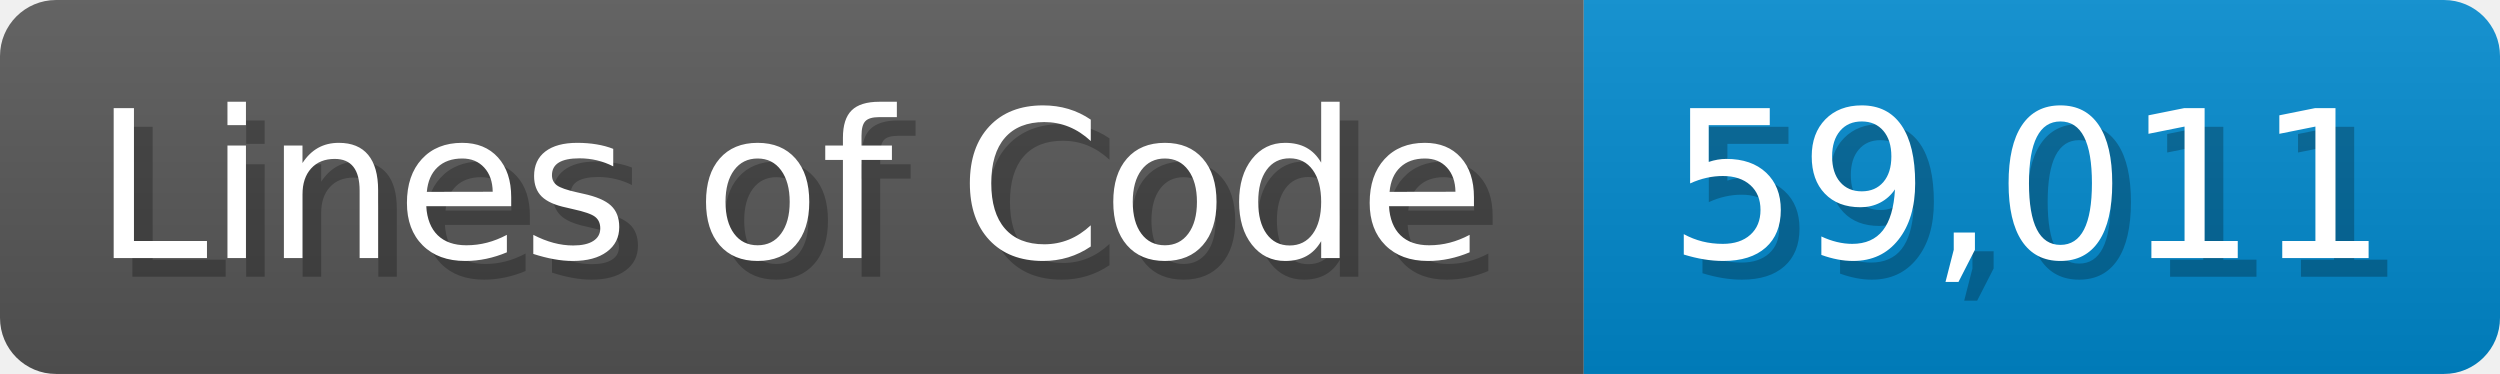
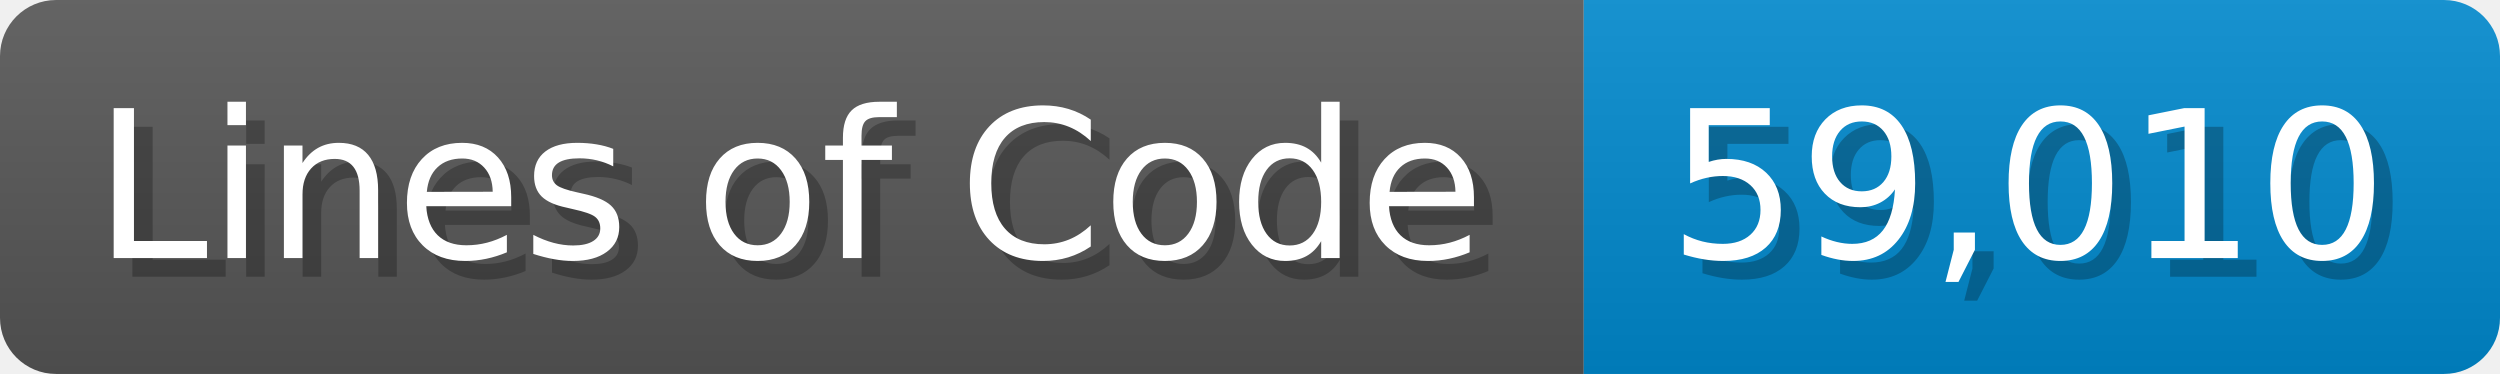
<svg xmlns="http://www.w3.org/2000/svg" width="133.7" height="20" viewBox="0 0 1337 200">
  <linearGradient id="a" x2="0" y2="100%">
    <stop offset="0" stop-opacity=".1" stop-color="#EEE" />
    <stop offset="1" stop-opacity=".1" />
  </linearGradient>
  <mask id="m">
    <rect width="1337" height="200" rx="30" fill="#FFF" />
  </mask>
  <g mask="url(#m)">
    <rect width="847" height="200" fill="#555" />
    <rect width="490" height="200" fill="#08C" x="847" />
    <rect width="1337" height="200" fill="url(#a)" />
  </g>
  <g fill="#fff" text-anchor="start" font-family="Verdana,DejaVu Sans,sans-serif" font-size="110">
    <text x="60" y="148" textLength="747" fill="#000" opacity="0.25">Lines of Code</text>
    <text x="50" y="138" textLength="747">Lines of Code</text>
-     <text x="902" y="148" textLength="390" fill="#000" opacity="0.25">59,011</text>
-     <text x="892" y="138" textLength="390">59,011</text>
+     <text x="902" y="148" textLength="390" fill="#000" opacity="0.25">59,010</text>
+     <text x="892" y="138" textLength="390">59,010</text>
  </g>
</svg>
